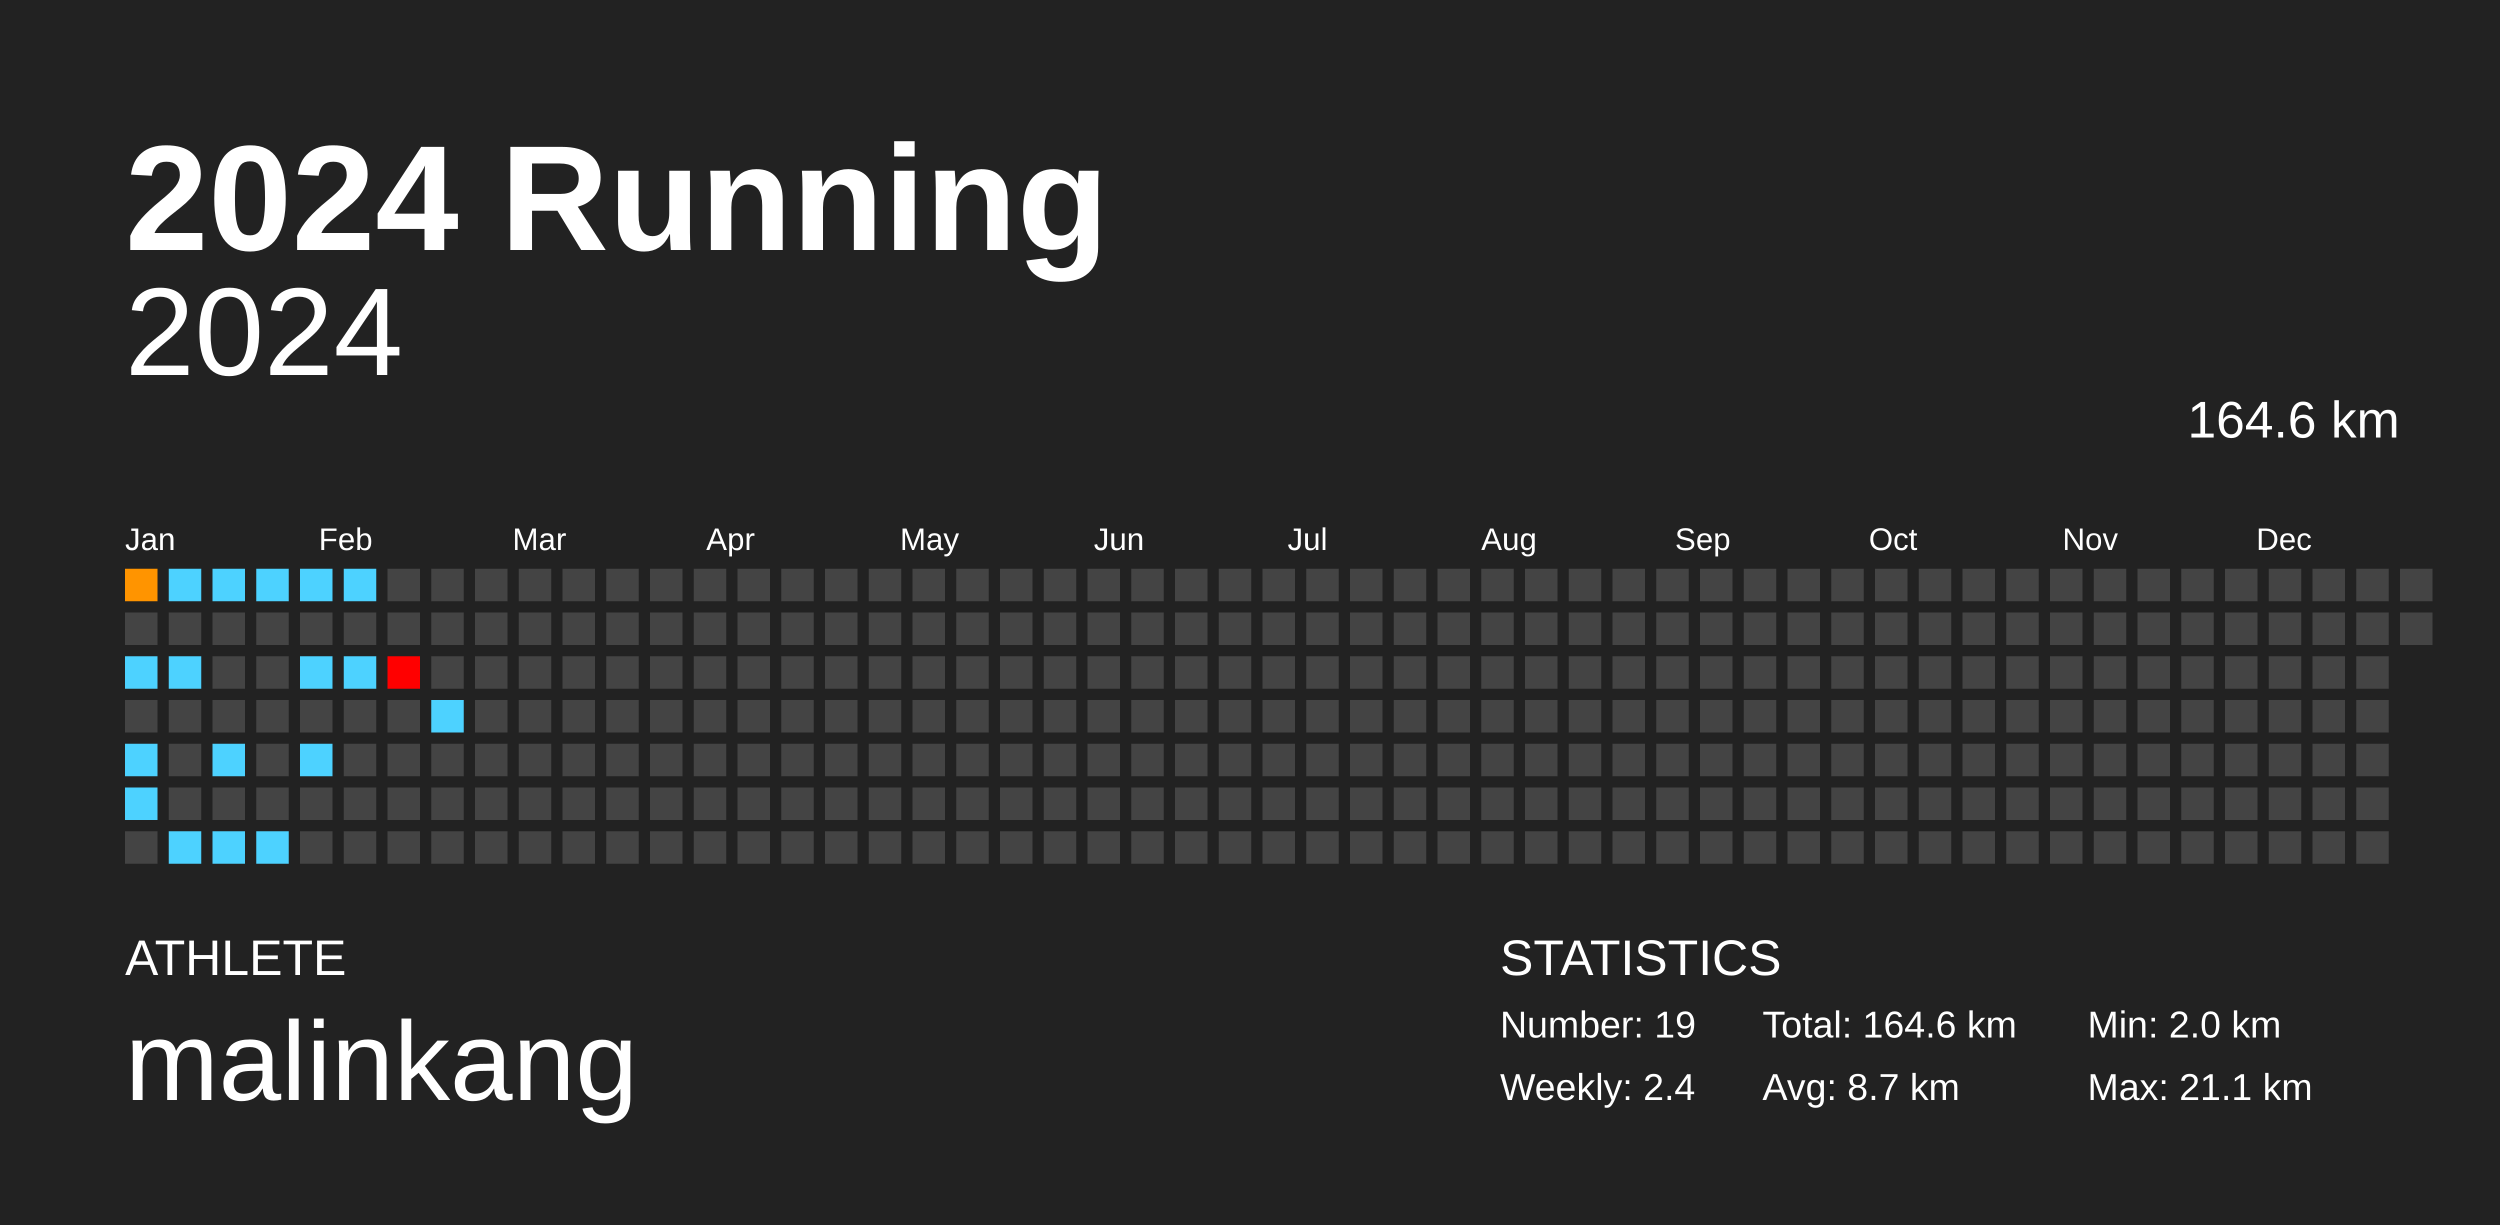
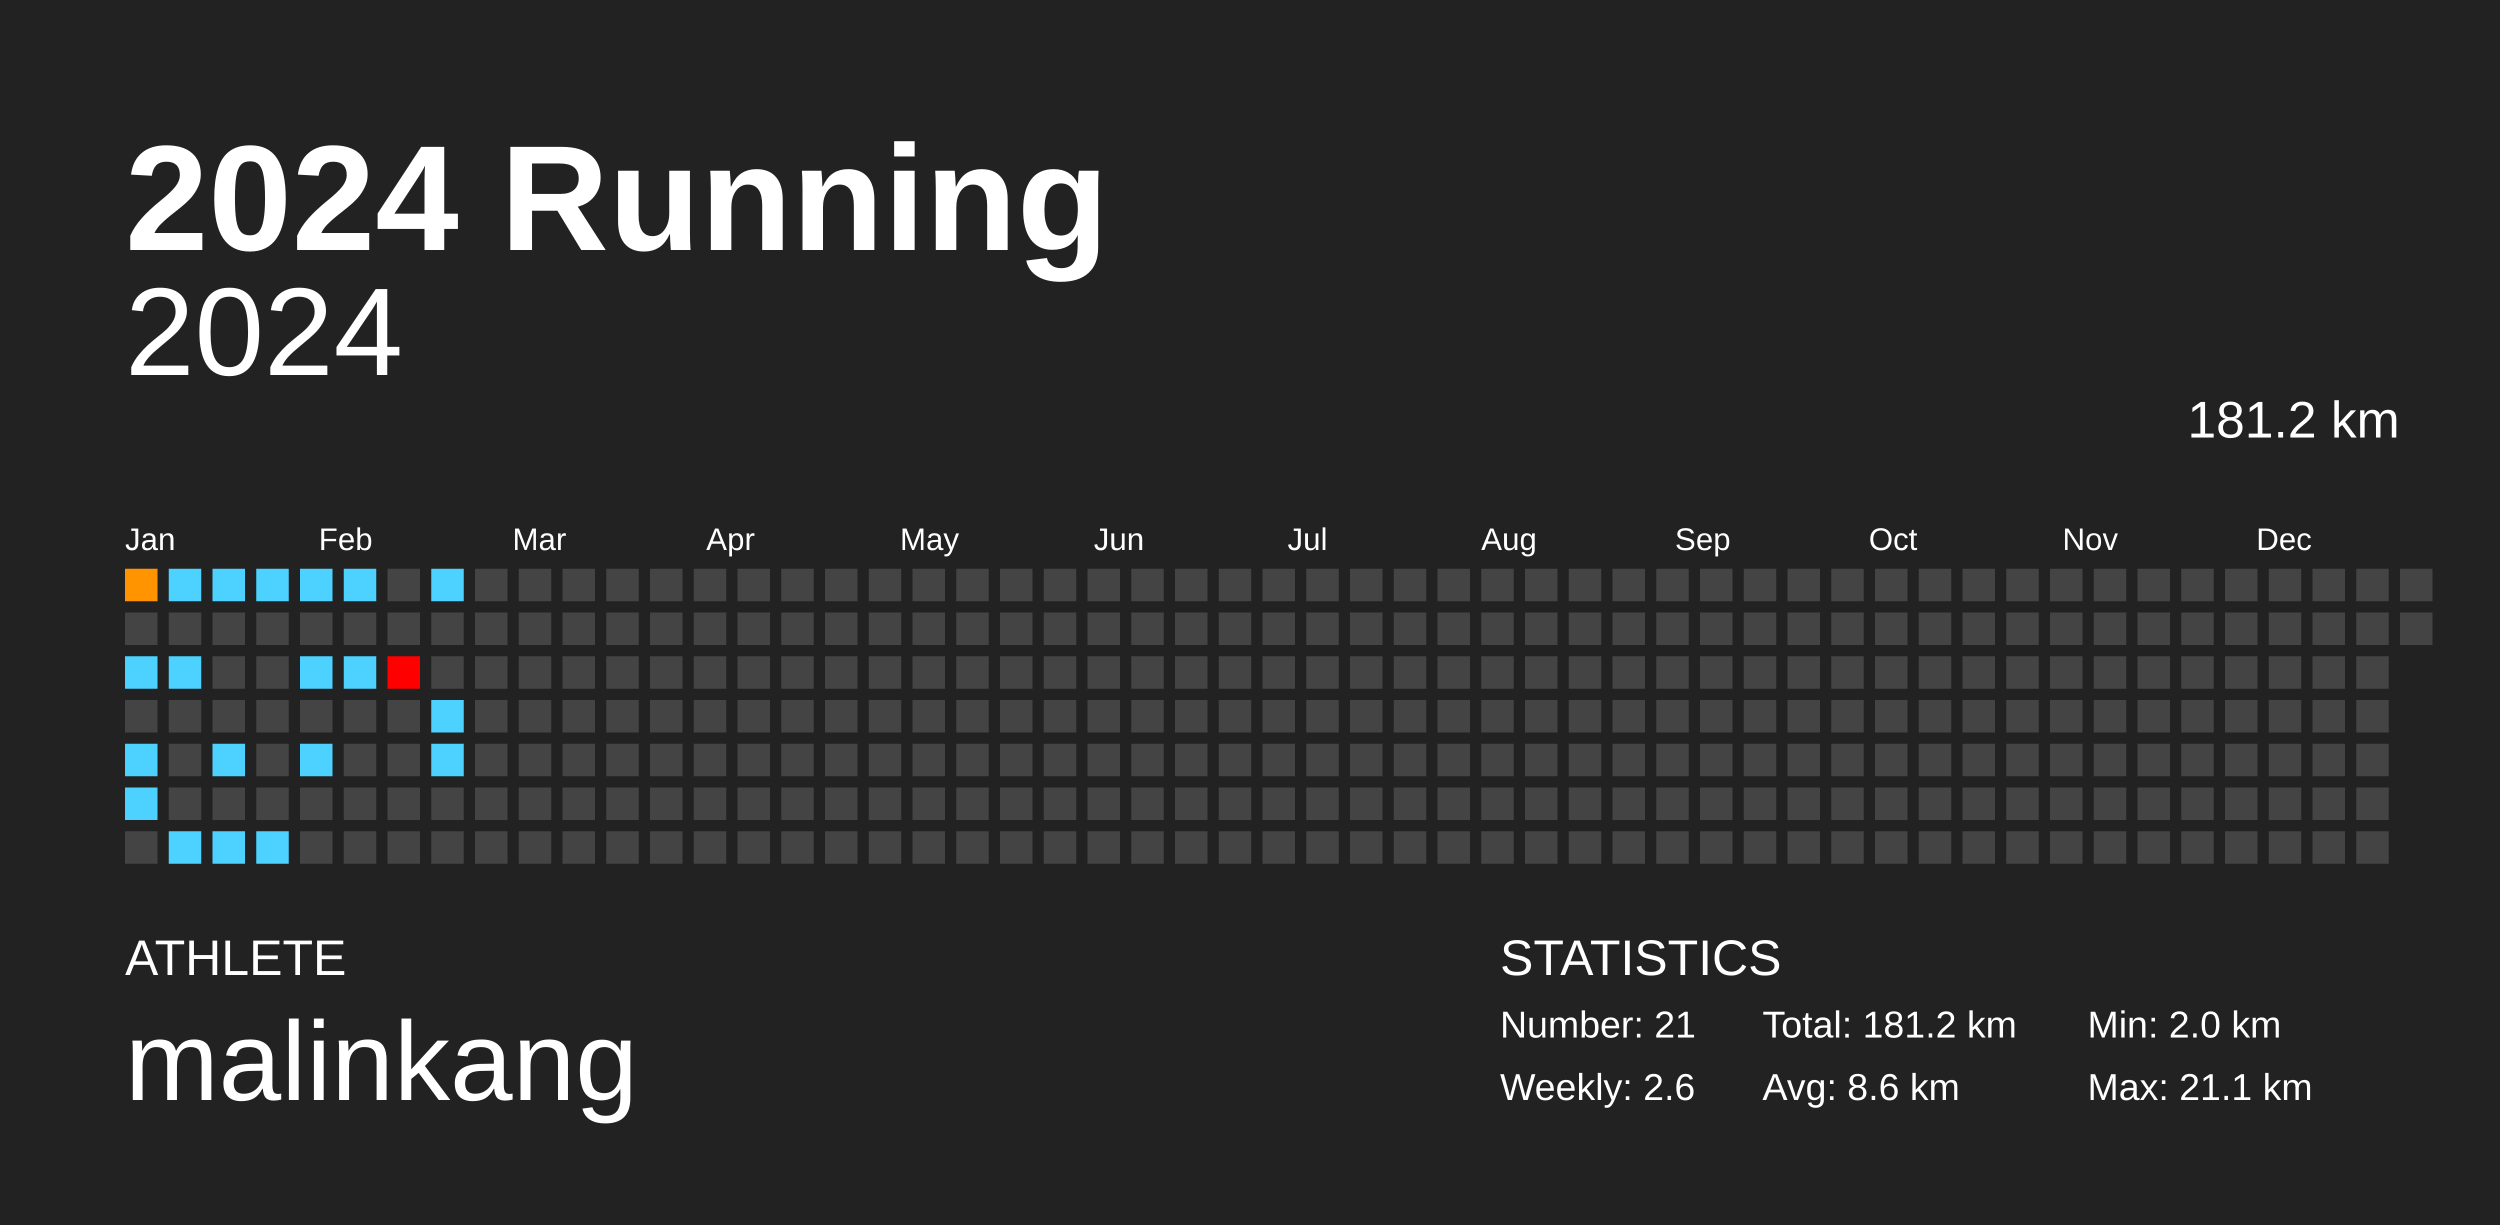
<svg xmlns="http://www.w3.org/2000/svg" baseProfile="full" height="98mm" version="1.1" viewBox="0,0,200,98" width="200mm">
  <defs />
  <rect fill="#222222" height="98" width="200" x="0" y="0" />
  <text fill="#FFFFFF" style="font-size:12px; font-family:Arial; font-weight:bold;" x="10" y="20">2024 Running</text>
  <text fill="#FFFFFF" style="font-size:4px; font-family:Arial" x="10" y="78">ATHLETE</text>
  <text fill="#FFFFFF" style="font-size:9px; font-family:Arial" x="10" y="88">malinkang</text>
  <text fill="#FFFFFF" style="font-size:4px; font-family:Arial" x="120" y="78">STATISTICS</text>
-   <text fill="#FFFFFF" style="font-size:3px; font-family:Arial" x="120" y="83">Number: 19</text>
-   <text fill="#FFFFFF" style="font-size:3px; font-family:Arial" x="120" y="88">Weekly: 2.4</text>
-   <text fill="#FFFFFF" style="font-size:3px; font-family:Arial" x="141" y="83">Total: 164.6 km</text>
-   <text fill="#FFFFFF" style="font-size:3px; font-family:Arial" x="141" y="88">Avg: 8.7 km</text>
+   <text fill="#FFFFFF" style="font-size:3px; font-family:Arial" x="120" y="83">Number: 21</text>
+   <text fill="#FFFFFF" style="font-size:3px; font-family:Arial" x="120" y="88">Weekly: 2.6</text>
+   <text fill="#FFFFFF" style="font-size:3px; font-family:Arial" x="141" y="83">Total: 181.2 km</text>
+   <text fill="#FFFFFF" style="font-size:3px; font-family:Arial" x="141" y="88">Avg: 8.6 km</text>
  <text fill="#FFFFFF" style="font-size:3px; font-family:Arial" x="167" y="83">Min: 2.0 km</text>
  <text fill="#FFFFFF" style="font-size:3px; font-family:Arial" x="167" y="88">Max: 21.1 km</text>
  <text alignment-baseline="hanging" fill="#FFFFFF" style="font-size:10.0px; font-family:Arial;" x="10" y="30">2024</text>
-   <text alignment-baseline="hanging" fill="#FFFFFF" style="font-size:4.125px; font-family:Arial;" x="175" y="35">164.6 km</text>
+   <text alignment-baseline="hanging" fill="#FFFFFF" style="font-size:4.125px; font-family:Arial;" x="175" y="35">181.2 km</text>
  <text fill="#FFFFFF" style="font-size:2.5px; font-family:Arial" x="10.0" y="44">Jan</text>
  <text fill="#FFFFFF" style="font-size:2.5px; font-family:Arial" x="25.5" y="44">Feb</text>
  <text fill="#FFFFFF" style="font-size:2.5px; font-family:Arial" x="41.0" y="44">Mar</text>
  <text fill="#FFFFFF" style="font-size:2.5px; font-family:Arial" x="56.5" y="44">Apr</text>
  <text fill="#FFFFFF" style="font-size:2.5px; font-family:Arial" x="72.0" y="44">May</text>
  <text fill="#FFFFFF" style="font-size:2.5px; font-family:Arial" x="87.5" y="44">Jun</text>
  <text fill="#FFFFFF" style="font-size:2.5px; font-family:Arial" x="103.0" y="44">Jul</text>
  <text fill="#FFFFFF" style="font-size:2.5px; font-family:Arial" x="118.5" y="44">Aug</text>
  <text fill="#FFFFFF" style="font-size:2.5px; font-family:Arial" x="134.0" y="44">Sep</text>
  <text fill="#FFFFFF" style="font-size:2.5px; font-family:Arial" x="149.5" y="44">Oct</text>
  <text fill="#FFFFFF" style="font-size:2.5px; font-family:Arial" x="165.0" y="44">Nov</text>
  <text fill="#FFFFFF" style="font-size:2.5px; font-family:Arial" x="180.5" y="44">Dec</text>
  <rect fill="#ff9400" height="2.6" width="2.6" x="10.0" y="45.5" />
  <rect fill="#444444" height="2.6" width="2.6" x="10.0" y="49.0" />
  <rect fill="#4dd2ff" height="2.6" width="2.6" x="10.0" y="52.5" />
  <rect fill="#444444" height="2.6" width="2.6" x="10.0" y="56.0" />
  <rect fill="#4dd2ff" height="2.6" width="2.6" x="10.0" y="59.5" />
  <rect fill="#4dd2ff" height="2.6" width="2.6" x="10.0" y="63.0" />
  <rect fill="#444444" height="2.6" width="2.6" x="10.0" y="66.5" />
  <rect fill="#4dd2ff" height="2.6" width="2.6" x="13.5" y="45.5" />
  <rect fill="#444444" height="2.6" width="2.6" x="13.5" y="49.0" />
  <rect fill="#4dd2ff" height="2.6" width="2.6" x="13.5" y="52.5" />
  <rect fill="#444444" height="2.6" width="2.6" x="13.5" y="56.0" />
  <rect fill="#444444" height="2.6" width="2.6" x="13.5" y="59.5" />
  <rect fill="#444444" height="2.6" width="2.6" x="13.5" y="63.0" />
  <rect fill="#4dd2ff" height="2.6" width="2.6" x="13.5" y="66.5" />
  <rect fill="#4dd2ff" height="2.6" width="2.6" x="17.0" y="45.5" />
  <rect fill="#444444" height="2.6" width="2.6" x="17.0" y="49.0" />
  <rect fill="#444444" height="2.6" width="2.6" x="17.0" y="52.5" />
  <rect fill="#444444" height="2.6" width="2.6" x="17.0" y="56.0" />
  <rect fill="#4dd2ff" height="2.6" width="2.6" x="17.0" y="59.5" />
  <rect fill="#444444" height="2.6" width="2.6" x="17.0" y="63.0" />
  <rect fill="#4dd2ff" height="2.6" width="2.6" x="17.0" y="66.5" />
  <rect fill="#4dd2ff" height="2.6" width="2.6" x="20.5" y="45.5" />
  <rect fill="#444444" height="2.6" width="2.6" x="20.5" y="49.0" />
  <rect fill="#444444" height="2.6" width="2.6" x="20.5" y="52.5" />
  <rect fill="#444444" height="2.6" width="2.6" x="20.5" y="56.0" />
  <rect fill="#444444" height="2.6" width="2.6" x="20.5" y="59.5" />
  <rect fill="#444444" height="2.6" width="2.6" x="20.5" y="63.0" />
  <rect fill="#4dd2ff" height="2.6" width="2.6" x="20.5" y="66.5" />
  <rect fill="#4dd2ff" height="2.6" width="2.6" x="24.0" y="45.5" />
  <rect fill="#444444" height="2.6" width="2.6" x="24.0" y="49.0" />
  <rect fill="#4dd2ff" height="2.6" width="2.6" x="24.0" y="52.5" />
  <rect fill="#444444" height="2.6" width="2.6" x="24.0" y="56.0" />
  <rect fill="#4dd2ff" height="2.6" width="2.6" x="24.0" y="59.5" />
  <rect fill="#444444" height="2.6" width="2.6" x="24.0" y="63.0" />
  <rect fill="#444444" height="2.6" width="2.6" x="24.0" y="66.5" />
  <rect fill="#4dd2ff" height="2.6" width="2.6" x="27.5" y="45.5" />
  <rect fill="#444444" height="2.6" width="2.6" x="27.5" y="49.0" />
  <rect fill="#4dd2ff" height="2.6" width="2.6" x="27.5" y="52.5" />
  <rect fill="#444444" height="2.6" width="2.6" x="27.5" y="56.0" />
  <rect fill="#444444" height="2.6" width="2.6" x="27.5" y="59.5" />
  <rect fill="#444444" height="2.6" width="2.6" x="27.5" y="63.0" />
  <rect fill="#444444" height="2.6" width="2.6" x="27.5" y="66.5" />
  <rect fill="#444444" height="2.6" width="2.6" x="31.0" y="45.5" />
  <rect fill="#444444" height="2.6" width="2.6" x="31.0" y="49.0" />
  <rect fill="red" height="2.6" width="2.6" x="31.0" y="52.5" />
  <rect fill="#444444" height="2.6" width="2.6" x="31.0" y="56.0" />
  <rect fill="#444444" height="2.6" width="2.6" x="31.0" y="59.5" />
  <rect fill="#444444" height="2.6" width="2.6" x="31.0" y="63.0" />
  <rect fill="#444444" height="2.6" width="2.6" x="31.0" y="66.5" />
-   <rect fill="#444444" height="2.6" width="2.6" x="34.5" y="45.5" />
+   <rect fill="#4dd2ff" height="2.6" width="2.6" x="34.5" y="45.5" />
  <rect fill="#444444" height="2.6" width="2.6" x="34.5" y="49.0" />
  <rect fill="#444444" height="2.6" width="2.6" x="34.5" y="52.5" />
  <rect fill="#4dd2ff" height="2.6" width="2.6" x="34.5" y="56.0" />
-   <rect fill="#444444" height="2.6" width="2.6" x="34.5" y="59.5" />
+   <rect fill="#4dd2ff" height="2.6" width="2.6" x="34.5" y="59.5" />
  <rect fill="#444444" height="2.6" width="2.6" x="34.5" y="63.0" />
  <rect fill="#444444" height="2.6" width="2.6" x="34.5" y="66.5" />
  <rect fill="#444444" height="2.6" width="2.6" x="38.0" y="45.5" />
  <rect fill="#444444" height="2.6" width="2.6" x="38.0" y="49.0" />
  <rect fill="#444444" height="2.6" width="2.6" x="38.0" y="52.5" />
  <rect fill="#444444" height="2.6" width="2.6" x="38.0" y="56.0" />
  <rect fill="#444444" height="2.6" width="2.6" x="38.0" y="59.5" />
  <rect fill="#444444" height="2.6" width="2.6" x="38.0" y="63.0" />
  <rect fill="#444444" height="2.6" width="2.6" x="38.0" y="66.5" />
  <rect fill="#444444" height="2.6" width="2.6" x="41.5" y="45.5" />
  <rect fill="#444444" height="2.6" width="2.6" x="41.5" y="49.0" />
  <rect fill="#444444" height="2.6" width="2.6" x="41.5" y="52.5" />
  <rect fill="#444444" height="2.6" width="2.6" x="41.5" y="56.0" />
  <rect fill="#444444" height="2.6" width="2.6" x="41.5" y="59.5" />
  <rect fill="#444444" height="2.6" width="2.6" x="41.5" y="63.0" />
  <rect fill="#444444" height="2.6" width="2.6" x="41.5" y="66.5" />
  <rect fill="#444444" height="2.6" width="2.6" x="45.0" y="45.5" />
  <rect fill="#444444" height="2.6" width="2.6" x="45.0" y="49.0" />
  <rect fill="#444444" height="2.6" width="2.6" x="45.0" y="52.5" />
  <rect fill="#444444" height="2.6" width="2.6" x="45.0" y="56.0" />
  <rect fill="#444444" height="2.6" width="2.6" x="45.0" y="59.5" />
  <rect fill="#444444" height="2.6" width="2.6" x="45.0" y="63.0" />
  <rect fill="#444444" height="2.6" width="2.6" x="45.0" y="66.5" />
  <rect fill="#444444" height="2.6" width="2.6" x="48.5" y="45.5" />
  <rect fill="#444444" height="2.6" width="2.6" x="48.5" y="49.0" />
  <rect fill="#444444" height="2.6" width="2.6" x="48.5" y="52.5" />
  <rect fill="#444444" height="2.6" width="2.6" x="48.5" y="56.0" />
  <rect fill="#444444" height="2.6" width="2.6" x="48.5" y="59.5" />
  <rect fill="#444444" height="2.6" width="2.6" x="48.5" y="63.0" />
  <rect fill="#444444" height="2.6" width="2.6" x="48.5" y="66.5" />
  <rect fill="#444444" height="2.6" width="2.6" x="52.0" y="45.5" />
  <rect fill="#444444" height="2.6" width="2.6" x="52.0" y="49.0" />
  <rect fill="#444444" height="2.6" width="2.6" x="52.0" y="52.5" />
  <rect fill="#444444" height="2.6" width="2.6" x="52.0" y="56.0" />
  <rect fill="#444444" height="2.6" width="2.6" x="52.0" y="59.5" />
  <rect fill="#444444" height="2.6" width="2.6" x="52.0" y="63.0" />
  <rect fill="#444444" height="2.6" width="2.6" x="52.0" y="66.5" />
  <rect fill="#444444" height="2.6" width="2.6" x="55.5" y="45.5" />
  <rect fill="#444444" height="2.6" width="2.6" x="55.5" y="49.0" />
  <rect fill="#444444" height="2.6" width="2.6" x="55.5" y="52.5" />
  <rect fill="#444444" height="2.6" width="2.6" x="55.5" y="56.0" />
  <rect fill="#444444" height="2.6" width="2.6" x="55.5" y="59.5" />
  <rect fill="#444444" height="2.6" width="2.6" x="55.5" y="63.0" />
  <rect fill="#444444" height="2.6" width="2.6" x="55.5" y="66.5" />
  <rect fill="#444444" height="2.6" width="2.6" x="59.0" y="45.5" />
  <rect fill="#444444" height="2.6" width="2.6" x="59.0" y="49.0" />
  <rect fill="#444444" height="2.6" width="2.6" x="59.0" y="52.5" />
  <rect fill="#444444" height="2.6" width="2.6" x="59.0" y="56.0" />
  <rect fill="#444444" height="2.6" width="2.6" x="59.0" y="59.5" />
  <rect fill="#444444" height="2.6" width="2.6" x="59.0" y="63.0" />
  <rect fill="#444444" height="2.6" width="2.6" x="59.0" y="66.5" />
  <rect fill="#444444" height="2.6" width="2.6" x="62.5" y="45.5" />
  <rect fill="#444444" height="2.6" width="2.6" x="62.5" y="49.0" />
  <rect fill="#444444" height="2.6" width="2.6" x="62.5" y="52.5" />
  <rect fill="#444444" height="2.6" width="2.6" x="62.5" y="56.0" />
  <rect fill="#444444" height="2.6" width="2.6" x="62.5" y="59.5" />
  <rect fill="#444444" height="2.6" width="2.6" x="62.5" y="63.0" />
  <rect fill="#444444" height="2.6" width="2.6" x="62.5" y="66.5" />
  <rect fill="#444444" height="2.6" width="2.6" x="66.0" y="45.5" />
  <rect fill="#444444" height="2.6" width="2.6" x="66.0" y="49.0" />
  <rect fill="#444444" height="2.6" width="2.6" x="66.0" y="52.5" />
  <rect fill="#444444" height="2.6" width="2.6" x="66.0" y="56.0" />
  <rect fill="#444444" height="2.6" width="2.6" x="66.0" y="59.5" />
  <rect fill="#444444" height="2.6" width="2.6" x="66.0" y="63.0" />
  <rect fill="#444444" height="2.6" width="2.6" x="66.0" y="66.5" />
  <rect fill="#444444" height="2.6" width="2.6" x="69.5" y="45.5" />
  <rect fill="#444444" height="2.6" width="2.6" x="69.5" y="49.0" />
  <rect fill="#444444" height="2.6" width="2.6" x="69.5" y="52.5" />
  <rect fill="#444444" height="2.6" width="2.6" x="69.5" y="56.0" />
  <rect fill="#444444" height="2.6" width="2.6" x="69.5" y="59.5" />
  <rect fill="#444444" height="2.6" width="2.6" x="69.5" y="63.0" />
  <rect fill="#444444" height="2.6" width="2.6" x="69.5" y="66.5" />
  <rect fill="#444444" height="2.6" width="2.6" x="73.0" y="45.5" />
  <rect fill="#444444" height="2.6" width="2.6" x="73.0" y="49.0" />
  <rect fill="#444444" height="2.6" width="2.6" x="73.0" y="52.5" />
  <rect fill="#444444" height="2.6" width="2.6" x="73.0" y="56.0" />
  <rect fill="#444444" height="2.6" width="2.6" x="73.0" y="59.5" />
  <rect fill="#444444" height="2.6" width="2.6" x="73.0" y="63.0" />
  <rect fill="#444444" height="2.6" width="2.6" x="73.0" y="66.5" />
  <rect fill="#444444" height="2.6" width="2.6" x="76.5" y="45.5" />
  <rect fill="#444444" height="2.6" width="2.6" x="76.5" y="49.0" />
  <rect fill="#444444" height="2.6" width="2.6" x="76.5" y="52.5" />
  <rect fill="#444444" height="2.6" width="2.6" x="76.5" y="56.0" />
  <rect fill="#444444" height="2.6" width="2.6" x="76.5" y="59.5" />
  <rect fill="#444444" height="2.6" width="2.6" x="76.5" y="63.0" />
  <rect fill="#444444" height="2.6" width="2.6" x="76.5" y="66.5" />
  <rect fill="#444444" height="2.6" width="2.6" x="80.0" y="45.5" />
  <rect fill="#444444" height="2.6" width="2.6" x="80.0" y="49.0" />
  <rect fill="#444444" height="2.6" width="2.6" x="80.0" y="52.5" />
  <rect fill="#444444" height="2.6" width="2.6" x="80.0" y="56.0" />
  <rect fill="#444444" height="2.6" width="2.6" x="80.0" y="59.5" />
  <rect fill="#444444" height="2.6" width="2.6" x="80.0" y="63.0" />
  <rect fill="#444444" height="2.6" width="2.6" x="80.0" y="66.5" />
  <rect fill="#444444" height="2.6" width="2.6" x="83.5" y="45.5" />
  <rect fill="#444444" height="2.6" width="2.6" x="83.5" y="49.0" />
  <rect fill="#444444" height="2.6" width="2.6" x="83.5" y="52.5" />
  <rect fill="#444444" height="2.6" width="2.6" x="83.5" y="56.0" />
  <rect fill="#444444" height="2.6" width="2.6" x="83.5" y="59.5" />
  <rect fill="#444444" height="2.6" width="2.6" x="83.5" y="63.0" />
  <rect fill="#444444" height="2.6" width="2.6" x="83.5" y="66.5" />
  <rect fill="#444444" height="2.6" width="2.6" x="87.0" y="45.5" />
  <rect fill="#444444" height="2.6" width="2.6" x="87.0" y="49.0" />
  <rect fill="#444444" height="2.6" width="2.6" x="87.0" y="52.5" />
  <rect fill="#444444" height="2.6" width="2.6" x="87.0" y="56.0" />
  <rect fill="#444444" height="2.6" width="2.6" x="87.0" y="59.5" />
  <rect fill="#444444" height="2.6" width="2.6" x="87.0" y="63.0" />
  <rect fill="#444444" height="2.6" width="2.6" x="87.0" y="66.5" />
  <rect fill="#444444" height="2.6" width="2.6" x="90.5" y="45.5" />
  <rect fill="#444444" height="2.6" width="2.6" x="90.5" y="49.0" />
  <rect fill="#444444" height="2.6" width="2.6" x="90.5" y="52.5" />
  <rect fill="#444444" height="2.6" width="2.6" x="90.5" y="56.0" />
  <rect fill="#444444" height="2.6" width="2.6" x="90.5" y="59.5" />
  <rect fill="#444444" height="2.6" width="2.6" x="90.5" y="63.0" />
  <rect fill="#444444" height="2.6" width="2.6" x="90.5" y="66.5" />
  <rect fill="#444444" height="2.6" width="2.6" x="94.0" y="45.5" />
  <rect fill="#444444" height="2.6" width="2.6" x="94.0" y="49.0" />
  <rect fill="#444444" height="2.6" width="2.6" x="94.0" y="52.5" />
  <rect fill="#444444" height="2.6" width="2.6" x="94.0" y="56.0" />
  <rect fill="#444444" height="2.6" width="2.6" x="94.0" y="59.5" />
  <rect fill="#444444" height="2.6" width="2.6" x="94.0" y="63.0" />
  <rect fill="#444444" height="2.6" width="2.6" x="94.0" y="66.5" />
  <rect fill="#444444" height="2.6" width="2.6" x="97.5" y="45.5" />
  <rect fill="#444444" height="2.6" width="2.6" x="97.5" y="49.0" />
  <rect fill="#444444" height="2.6" width="2.6" x="97.5" y="52.5" />
  <rect fill="#444444" height="2.6" width="2.6" x="97.5" y="56.0" />
  <rect fill="#444444" height="2.6" width="2.6" x="97.5" y="59.5" />
  <rect fill="#444444" height="2.6" width="2.6" x="97.5" y="63.0" />
  <rect fill="#444444" height="2.6" width="2.6" x="97.5" y="66.5" />
  <rect fill="#444444" height="2.6" width="2.6" x="101.0" y="45.5" />
  <rect fill="#444444" height="2.6" width="2.6" x="101.0" y="49.0" />
  <rect fill="#444444" height="2.6" width="2.6" x="101.0" y="52.5" />
  <rect fill="#444444" height="2.6" width="2.6" x="101.0" y="56.0" />
  <rect fill="#444444" height="2.6" width="2.6" x="101.0" y="59.5" />
  <rect fill="#444444" height="2.6" width="2.6" x="101.0" y="63.0" />
  <rect fill="#444444" height="2.6" width="2.6" x="101.0" y="66.5" />
  <rect fill="#444444" height="2.6" width="2.6" x="104.5" y="45.5" />
  <rect fill="#444444" height="2.6" width="2.6" x="104.5" y="49.0" />
  <rect fill="#444444" height="2.6" width="2.6" x="104.5" y="52.5" />
  <rect fill="#444444" height="2.6" width="2.6" x="104.5" y="56.0" />
  <rect fill="#444444" height="2.6" width="2.6" x="104.5" y="59.5" />
  <rect fill="#444444" height="2.6" width="2.6" x="104.5" y="63.0" />
  <rect fill="#444444" height="2.6" width="2.6" x="104.5" y="66.5" />
  <rect fill="#444444" height="2.6" width="2.6" x="108.0" y="45.5" />
  <rect fill="#444444" height="2.6" width="2.6" x="108.0" y="49.0" />
  <rect fill="#444444" height="2.6" width="2.6" x="108.0" y="52.5" />
  <rect fill="#444444" height="2.6" width="2.6" x="108.0" y="56.0" />
  <rect fill="#444444" height="2.6" width="2.6" x="108.0" y="59.5" />
  <rect fill="#444444" height="2.6" width="2.6" x="108.0" y="63.0" />
  <rect fill="#444444" height="2.6" width="2.6" x="108.0" y="66.5" />
  <rect fill="#444444" height="2.6" width="2.6" x="111.5" y="45.5" />
  <rect fill="#444444" height="2.6" width="2.6" x="111.5" y="49.0" />
  <rect fill="#444444" height="2.6" width="2.6" x="111.5" y="52.5" />
  <rect fill="#444444" height="2.6" width="2.6" x="111.5" y="56.0" />
  <rect fill="#444444" height="2.6" width="2.6" x="111.5" y="59.5" />
  <rect fill="#444444" height="2.6" width="2.6" x="111.5" y="63.0" />
  <rect fill="#444444" height="2.6" width="2.6" x="111.5" y="66.5" />
  <rect fill="#444444" height="2.6" width="2.6" x="115.0" y="45.5" />
  <rect fill="#444444" height="2.6" width="2.6" x="115.0" y="49.0" />
  <rect fill="#444444" height="2.6" width="2.6" x="115.0" y="52.5" />
  <rect fill="#444444" height="2.6" width="2.6" x="115.0" y="56.0" />
  <rect fill="#444444" height="2.6" width="2.6" x="115.0" y="59.5" />
  <rect fill="#444444" height="2.6" width="2.6" x="115.0" y="63.0" />
  <rect fill="#444444" height="2.6" width="2.6" x="115.0" y="66.5" />
  <rect fill="#444444" height="2.6" width="2.6" x="118.5" y="45.5" />
  <rect fill="#444444" height="2.6" width="2.6" x="118.5" y="49.0" />
  <rect fill="#444444" height="2.6" width="2.6" x="118.5" y="52.5" />
  <rect fill="#444444" height="2.6" width="2.6" x="118.5" y="56.0" />
  <rect fill="#444444" height="2.6" width="2.6" x="118.5" y="59.5" />
  <rect fill="#444444" height="2.6" width="2.6" x="118.5" y="63.0" />
  <rect fill="#444444" height="2.6" width="2.6" x="118.5" y="66.5" />
  <rect fill="#444444" height="2.6" width="2.6" x="122.0" y="45.5" />
  <rect fill="#444444" height="2.6" width="2.6" x="122.0" y="49.0" />
  <rect fill="#444444" height="2.6" width="2.6" x="122.0" y="52.5" />
  <rect fill="#444444" height="2.6" width="2.6" x="122.0" y="56.0" />
  <rect fill="#444444" height="2.6" width="2.6" x="122.0" y="59.5" />
  <rect fill="#444444" height="2.6" width="2.6" x="122.0" y="63.0" />
  <rect fill="#444444" height="2.6" width="2.6" x="122.0" y="66.5" />
  <rect fill="#444444" height="2.6" width="2.6" x="125.5" y="45.5" />
  <rect fill="#444444" height="2.6" width="2.6" x="125.5" y="49.0" />
  <rect fill="#444444" height="2.6" width="2.6" x="125.5" y="52.5" />
  <rect fill="#444444" height="2.6" width="2.6" x="125.5" y="56.0" />
  <rect fill="#444444" height="2.6" width="2.6" x="125.5" y="59.5" />
  <rect fill="#444444" height="2.6" width="2.6" x="125.5" y="63.0" />
  <rect fill="#444444" height="2.6" width="2.6" x="125.5" y="66.5" />
  <rect fill="#444444" height="2.6" width="2.6" x="129.0" y="45.5" />
  <rect fill="#444444" height="2.6" width="2.6" x="129.0" y="49.0" />
  <rect fill="#444444" height="2.6" width="2.6" x="129.0" y="52.5" />
  <rect fill="#444444" height="2.6" width="2.6" x="129.0" y="56.0" />
  <rect fill="#444444" height="2.6" width="2.6" x="129.0" y="59.5" />
  <rect fill="#444444" height="2.6" width="2.6" x="129.0" y="63.0" />
  <rect fill="#444444" height="2.6" width="2.6" x="129.0" y="66.5" />
  <rect fill="#444444" height="2.6" width="2.6" x="132.5" y="45.5" />
  <rect fill="#444444" height="2.6" width="2.6" x="132.5" y="49.0" />
  <rect fill="#444444" height="2.6" width="2.6" x="132.5" y="52.5" />
  <rect fill="#444444" height="2.6" width="2.6" x="132.5" y="56.0" />
  <rect fill="#444444" height="2.6" width="2.6" x="132.5" y="59.5" />
  <rect fill="#444444" height="2.6" width="2.6" x="132.5" y="63.0" />
  <rect fill="#444444" height="2.6" width="2.6" x="132.5" y="66.5" />
  <rect fill="#444444" height="2.6" width="2.6" x="136.0" y="45.5" />
  <rect fill="#444444" height="2.6" width="2.6" x="136.0" y="49.0" />
  <rect fill="#444444" height="2.6" width="2.6" x="136.0" y="52.5" />
  <rect fill="#444444" height="2.6" width="2.6" x="136.0" y="56.0" />
  <rect fill="#444444" height="2.6" width="2.6" x="136.0" y="59.5" />
  <rect fill="#444444" height="2.6" width="2.6" x="136.0" y="63.0" />
  <rect fill="#444444" height="2.6" width="2.6" x="136.0" y="66.5" />
  <rect fill="#444444" height="2.6" width="2.6" x="139.5" y="45.5" />
  <rect fill="#444444" height="2.6" width="2.6" x="139.5" y="49.0" />
  <rect fill="#444444" height="2.6" width="2.6" x="139.5" y="52.5" />
  <rect fill="#444444" height="2.6" width="2.6" x="139.5" y="56.0" />
  <rect fill="#444444" height="2.6" width="2.6" x="139.5" y="59.5" />
  <rect fill="#444444" height="2.6" width="2.6" x="139.5" y="63.0" />
  <rect fill="#444444" height="2.6" width="2.6" x="139.5" y="66.5" />
  <rect fill="#444444" height="2.6" width="2.6" x="143.0" y="45.5" />
  <rect fill="#444444" height="2.6" width="2.6" x="143.0" y="49.0" />
  <rect fill="#444444" height="2.6" width="2.6" x="143.0" y="52.5" />
  <rect fill="#444444" height="2.6" width="2.6" x="143.0" y="56.0" />
  <rect fill="#444444" height="2.6" width="2.6" x="143.0" y="59.5" />
  <rect fill="#444444" height="2.6" width="2.6" x="143.0" y="63.0" />
  <rect fill="#444444" height="2.6" width="2.6" x="143.0" y="66.5" />
  <rect fill="#444444" height="2.6" width="2.6" x="146.5" y="45.5" />
  <rect fill="#444444" height="2.6" width="2.6" x="146.5" y="49.0" />
  <rect fill="#444444" height="2.6" width="2.6" x="146.5" y="52.5" />
  <rect fill="#444444" height="2.6" width="2.6" x="146.5" y="56.0" />
  <rect fill="#444444" height="2.6" width="2.6" x="146.5" y="59.5" />
  <rect fill="#444444" height="2.6" width="2.6" x="146.5" y="63.0" />
  <rect fill="#444444" height="2.6" width="2.6" x="146.5" y="66.5" />
  <rect fill="#444444" height="2.6" width="2.6" x="150.0" y="45.5" />
  <rect fill="#444444" height="2.6" width="2.6" x="150.0" y="49.0" />
  <rect fill="#444444" height="2.6" width="2.6" x="150.0" y="52.5" />
  <rect fill="#444444" height="2.6" width="2.6" x="150.0" y="56.0" />
  <rect fill="#444444" height="2.6" width="2.6" x="150.0" y="59.5" />
  <rect fill="#444444" height="2.6" width="2.6" x="150.0" y="63.0" />
  <rect fill="#444444" height="2.6" width="2.6" x="150.0" y="66.5" />
  <rect fill="#444444" height="2.6" width="2.6" x="153.5" y="45.5" />
  <rect fill="#444444" height="2.6" width="2.6" x="153.5" y="49.0" />
  <rect fill="#444444" height="2.6" width="2.6" x="153.5" y="52.5" />
  <rect fill="#444444" height="2.6" width="2.6" x="153.5" y="56.0" />
  <rect fill="#444444" height="2.6" width="2.6" x="153.5" y="59.5" />
  <rect fill="#444444" height="2.6" width="2.6" x="153.5" y="63.0" />
  <rect fill="#444444" height="2.6" width="2.6" x="153.5" y="66.5" />
  <rect fill="#444444" height="2.6" width="2.6" x="157.0" y="45.5" />
  <rect fill="#444444" height="2.6" width="2.6" x="157.0" y="49.0" />
  <rect fill="#444444" height="2.6" width="2.6" x="157.0" y="52.5" />
  <rect fill="#444444" height="2.6" width="2.6" x="157.0" y="56.0" />
  <rect fill="#444444" height="2.6" width="2.6" x="157.0" y="59.5" />
  <rect fill="#444444" height="2.6" width="2.6" x="157.0" y="63.0" />
  <rect fill="#444444" height="2.6" width="2.6" x="157.0" y="66.5" />
  <rect fill="#444444" height="2.6" width="2.6" x="160.5" y="45.5" />
  <rect fill="#444444" height="2.6" width="2.6" x="160.5" y="49.0" />
  <rect fill="#444444" height="2.6" width="2.6" x="160.5" y="52.5" />
  <rect fill="#444444" height="2.6" width="2.6" x="160.5" y="56.0" />
  <rect fill="#444444" height="2.6" width="2.6" x="160.5" y="59.5" />
  <rect fill="#444444" height="2.6" width="2.6" x="160.5" y="63.0" />
  <rect fill="#444444" height="2.6" width="2.6" x="160.5" y="66.5" />
  <rect fill="#444444" height="2.6" width="2.6" x="164.0" y="45.5" />
  <rect fill="#444444" height="2.6" width="2.6" x="164.0" y="49.0" />
  <rect fill="#444444" height="2.6" width="2.6" x="164.0" y="52.5" />
  <rect fill="#444444" height="2.6" width="2.6" x="164.0" y="56.0" />
  <rect fill="#444444" height="2.6" width="2.6" x="164.0" y="59.5" />
  <rect fill="#444444" height="2.6" width="2.6" x="164.0" y="63.0" />
  <rect fill="#444444" height="2.6" width="2.6" x="164.0" y="66.5" />
  <rect fill="#444444" height="2.6" width="2.6" x="167.5" y="45.5" />
  <rect fill="#444444" height="2.6" width="2.6" x="167.5" y="49.0" />
  <rect fill="#444444" height="2.6" width="2.6" x="167.5" y="52.5" />
  <rect fill="#444444" height="2.6" width="2.6" x="167.5" y="56.0" />
  <rect fill="#444444" height="2.6" width="2.6" x="167.5" y="59.5" />
  <rect fill="#444444" height="2.6" width="2.6" x="167.5" y="63.0" />
  <rect fill="#444444" height="2.6" width="2.6" x="167.5" y="66.5" />
  <rect fill="#444444" height="2.6" width="2.6" x="171.0" y="45.5" />
  <rect fill="#444444" height="2.6" width="2.6" x="171.0" y="49.0" />
  <rect fill="#444444" height="2.6" width="2.6" x="171.0" y="52.5" />
  <rect fill="#444444" height="2.6" width="2.6" x="171.0" y="56.0" />
  <rect fill="#444444" height="2.6" width="2.6" x="171.0" y="59.5" />
  <rect fill="#444444" height="2.6" width="2.6" x="171.0" y="63.0" />
  <rect fill="#444444" height="2.6" width="2.6" x="171.0" y="66.5" />
  <rect fill="#444444" height="2.6" width="2.6" x="174.5" y="45.5" />
  <rect fill="#444444" height="2.6" width="2.6" x="174.5" y="49.0" />
  <rect fill="#444444" height="2.6" width="2.6" x="174.5" y="52.5" />
  <rect fill="#444444" height="2.6" width="2.6" x="174.5" y="56.0" />
  <rect fill="#444444" height="2.6" width="2.6" x="174.5" y="59.5" />
  <rect fill="#444444" height="2.6" width="2.6" x="174.5" y="63.0" />
  <rect fill="#444444" height="2.6" width="2.6" x="174.5" y="66.5" />
  <rect fill="#444444" height="2.6" width="2.6" x="178.0" y="45.5" />
  <rect fill="#444444" height="2.6" width="2.6" x="178.0" y="49.0" />
  <rect fill="#444444" height="2.6" width="2.6" x="178.0" y="52.5" />
  <rect fill="#444444" height="2.6" width="2.6" x="178.0" y="56.0" />
  <rect fill="#444444" height="2.6" width="2.6" x="178.0" y="59.5" />
  <rect fill="#444444" height="2.6" width="2.6" x="178.0" y="63.0" />
  <rect fill="#444444" height="2.6" width="2.6" x="178.0" y="66.5" />
  <rect fill="#444444" height="2.6" width="2.6" x="181.5" y="45.5" />
  <rect fill="#444444" height="2.6" width="2.6" x="181.5" y="49.0" />
  <rect fill="#444444" height="2.6" width="2.6" x="181.5" y="52.5" />
  <rect fill="#444444" height="2.6" width="2.6" x="181.5" y="56.0" />
  <rect fill="#444444" height="2.6" width="2.6" x="181.5" y="59.5" />
  <rect fill="#444444" height="2.6" width="2.6" x="181.5" y="63.0" />
  <rect fill="#444444" height="2.6" width="2.6" x="181.5" y="66.5" />
  <rect fill="#444444" height="2.6" width="2.6" x="185.0" y="45.5" />
  <rect fill="#444444" height="2.6" width="2.6" x="185.0" y="49.0" />
  <rect fill="#444444" height="2.6" width="2.6" x="185.0" y="52.5" />
  <rect fill="#444444" height="2.6" width="2.6" x="185.0" y="56.0" />
  <rect fill="#444444" height="2.6" width="2.6" x="185.0" y="59.5" />
  <rect fill="#444444" height="2.6" width="2.6" x="185.0" y="63.0" />
  <rect fill="#444444" height="2.6" width="2.6" x="185.0" y="66.5" />
  <rect fill="#444444" height="2.6" width="2.6" x="188.5" y="45.5" />
  <rect fill="#444444" height="2.6" width="2.6" x="188.5" y="49.0" />
  <rect fill="#444444" height="2.6" width="2.6" x="188.5" y="52.5" />
  <rect fill="#444444" height="2.6" width="2.6" x="188.5" y="56.0" />
  <rect fill="#444444" height="2.6" width="2.6" x="188.5" y="59.5" />
  <rect fill="#444444" height="2.6" width="2.6" x="188.5" y="63.0" />
  <rect fill="#444444" height="2.6" width="2.6" x="188.5" y="66.5" />
  <rect fill="#444444" height="2.6" width="2.6" x="192.0" y="45.5" />
  <rect fill="#444444" height="2.6" width="2.6" x="192.0" y="49.0" />
</svg>
